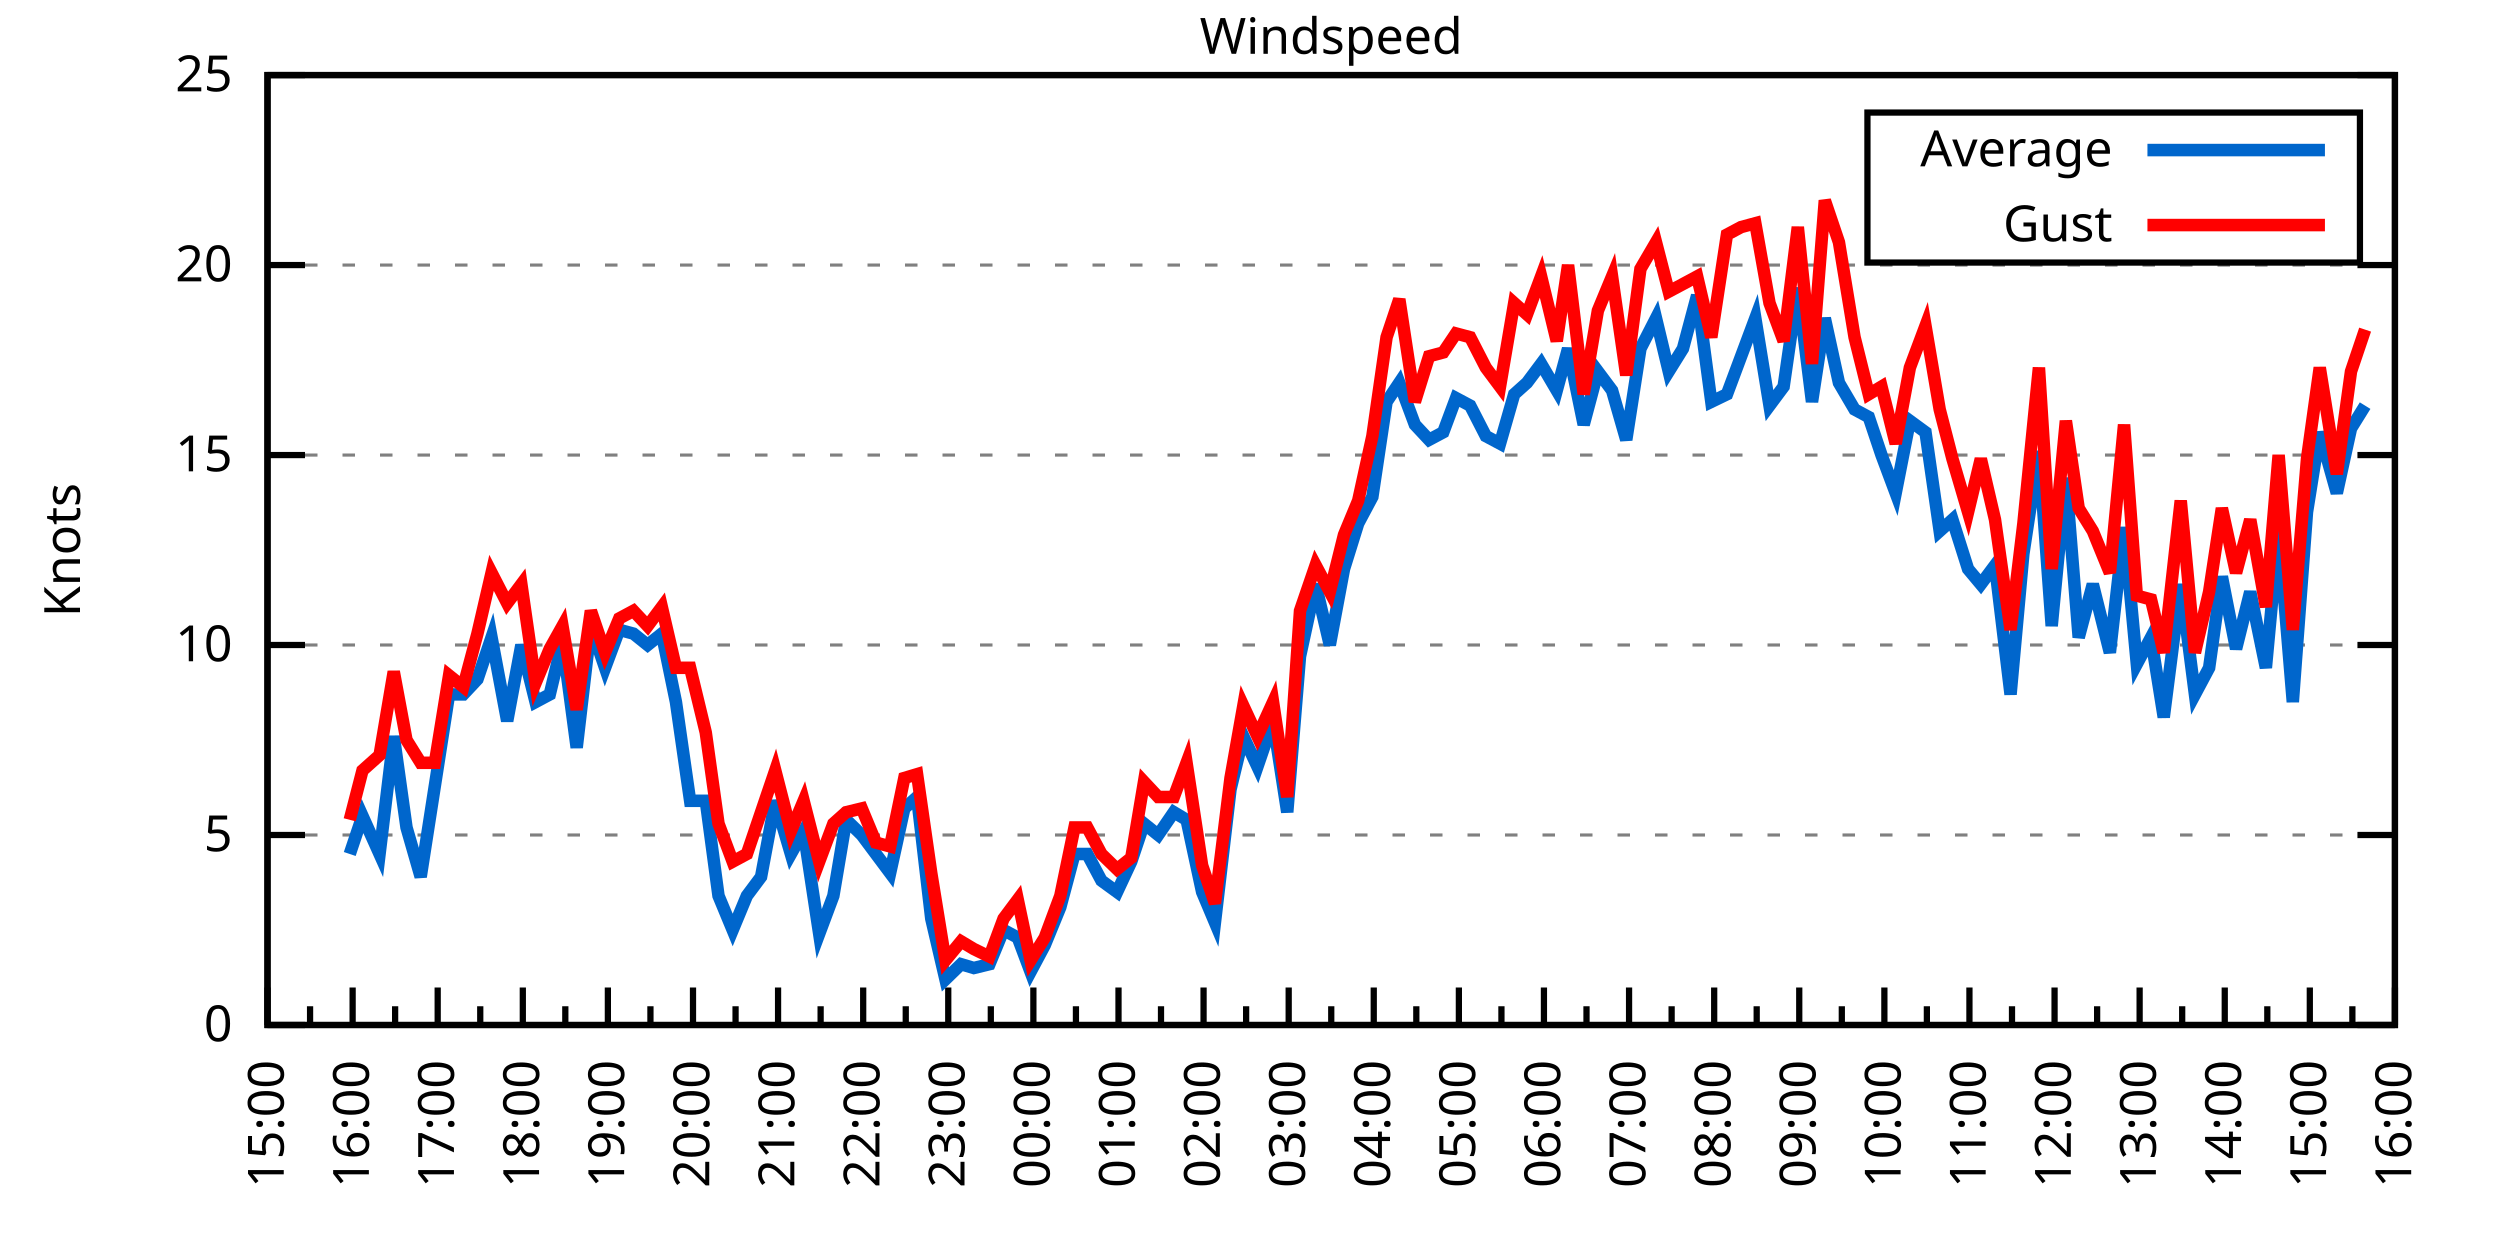
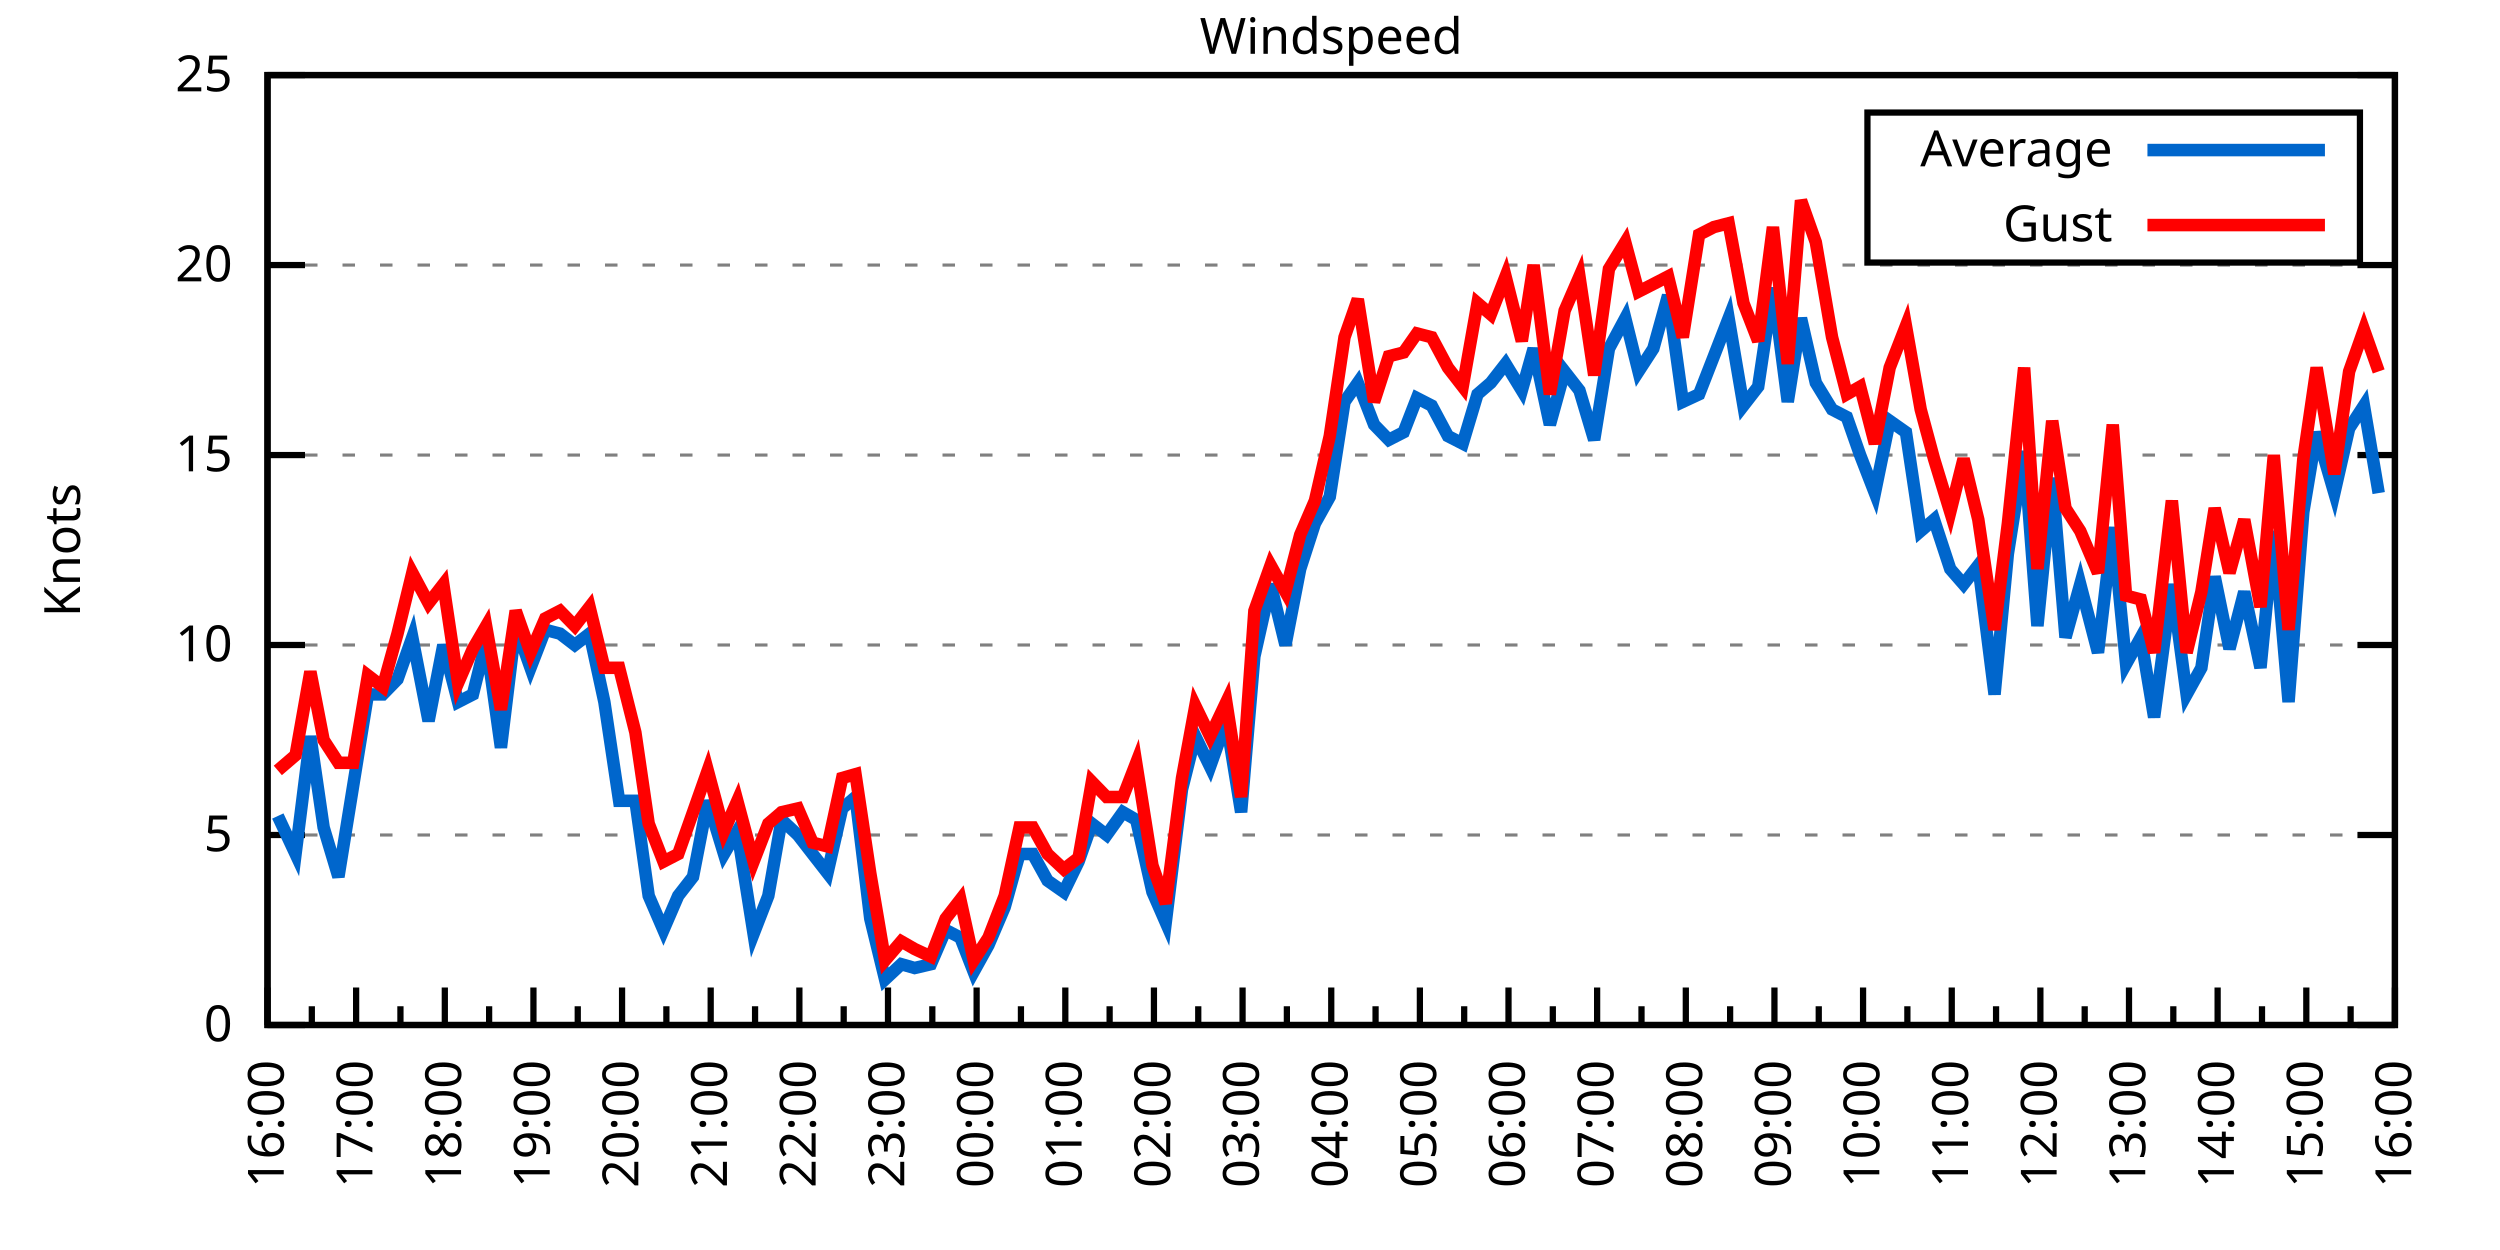
<svg xmlns="http://www.w3.org/2000/svg" xmlns:xlink="http://www.w3.org/1999/xlink" width="400" height="200" viewBox="0 0 400 200">
  <g id="gnuplot_canvas">
    <rect x="0" y="0" width="400" height="200" fill="none" />
    <defs>
      <circle id="gpDot" r="0.5" stroke-width="0.5" stroke="currentColor" />
      <path id="gpPt0" stroke-width="0.333" stroke="currentColor" d="M-1,0 h2 M0,-1 v2" />
      <path id="gpPt1" stroke-width="0.333" stroke="currentColor" d="M-1,-1 L1,1 M1,-1 L-1,1" />
      <path id="gpPt2" stroke-width="0.333" stroke="currentColor" d="M-1,0 L1,0 M0,-1 L0,1 M-1,-1 L1,1 M-1,1 L1,-1" />
      <rect id="gpPt3" stroke-width="0.333" stroke="currentColor" x="-1" y="-1" width="2" height="2" />
      <rect id="gpPt4" stroke-width="0.333" stroke="currentColor" fill="currentColor" x="-1" y="-1" width="2" height="2" />
      <circle id="gpPt5" stroke-width="0.333" stroke="currentColor" cx="0" cy="0" r="1" />
      <use xlink:href="#gpPt5" id="gpPt6" fill="currentColor" stroke="none" />
      <path id="gpPt7" stroke-width="0.333" stroke="currentColor" d="M0,-1.33 L-1.33,0.67 L1.33,0.67 z" />
      <use xlink:href="#gpPt7" id="gpPt8" fill="currentColor" stroke="none" />
      <use xlink:href="#gpPt7" id="gpPt9" stroke="currentColor" transform="rotate(180)" />
      <use xlink:href="#gpPt9" id="gpPt10" fill="currentColor" stroke="none" />
      <use xlink:href="#gpPt3" id="gpPt11" stroke="currentColor" transform="rotate(45)" />
      <use xlink:href="#gpPt11" id="gpPt12" fill="currentColor" stroke="none" />
      <path id="gpPt13" stroke-width="0.333" stroke="currentColor" d="M0,1.330 L1.265,0.411 L0.782,-1.067 L-0.782,-1.076 L-1.265,0.411 z" />
      <use xlink:href="#gpPt13" id="gpPt14" fill="currentColor" stroke="none" />
      <filter id="textbox" filterUnits="objectBoundingBox" x="0" y="0" height="1" width="1">
        <feFlood flood-color="white" flood-opacity="1" result="bgnd" />
        <feComposite in="SourceGraphic" in2="bgnd" operator="atop" />
      </filter>
      <filter id="greybox" filterUnits="objectBoundingBox" x="0" y="0" height="1" width="1">
        <feFlood flood-color="lightgrey" flood-opacity="1" result="grey" />
        <feComposite in="SourceGraphic" in2="grey" operator="atop" />
      </filter>
    </defs>
    <g fill="none" color="white" stroke="currentColor" stroke-width="1.00" stroke-linecap="butt" stroke-linejoin="miter">
</g>
    <g fill="none" color="black" stroke="currentColor" stroke-width="1.00" stroke-linecap="butt" stroke-linejoin="miter">
      <g stroke="none" shape-rendering="crispEdges">
        <polygon fill="rgb(255, 255, 255)" points="42.80,164.00 383.18,164.00 383.18,12.02 42.80,12.02 " />
      </g>
    </g>
    <g fill="none" color="black" stroke="currentColor" stroke-width="1.00" stroke-linecap="butt" stroke-linejoin="miter">
</g>
    <g fill="none" color="black" stroke="black" stroke-width="0.50" stroke-linecap="butt" stroke-linejoin="miter">
</g>
    <g fill="none" color="gray" stroke="currentColor" stroke-width="0.50" stroke-linecap="butt" stroke-linejoin="miter">
      <path stroke="gray" stroke-dasharray="2,4" class="gridline" d="M42.80,164.00 L383.19,164.00  " />
    </g>
    <g fill="none" color="gray" stroke="gray" stroke-width="1.00" stroke-linecap="butt" stroke-linejoin="miter">
</g>
    <g fill="none" color="black" stroke="currentColor" stroke-width="1.00" stroke-linecap="butt" stroke-linejoin="miter">
      <path stroke="black" d="M42.80,164.00 L48.80,164.00 M383.19,164.00 L377.19,164.00  " />
      <g transform="translate(37.20,166.60)" stroke="none" fill="black" font-family="Sans" font-size="8.00" text-anchor="end">
        <text>
          <tspan font-family="Sans"> 0</tspan>
        </text>
      </g>
    </g>
    <g fill="none" color="black" stroke="currentColor" stroke-width="1.00" stroke-linecap="butt" stroke-linejoin="miter">
</g>
    <g fill="none" color="black" stroke="black" stroke-width="0.50" stroke-linecap="butt" stroke-linejoin="miter">
</g>
    <g fill="none" color="gray" stroke="currentColor" stroke-width="0.50" stroke-linecap="butt" stroke-linejoin="miter">
      <path stroke="gray" stroke-dasharray="2,4" class="gridline" d="M42.80,133.60 L383.19,133.60  " />
    </g>
    <g fill="none" color="gray" stroke="gray" stroke-width="1.00" stroke-linecap="butt" stroke-linejoin="miter">
</g>
    <g fill="none" color="black" stroke="currentColor" stroke-width="1.00" stroke-linecap="butt" stroke-linejoin="miter">
      <path stroke="black" d="M42.80,133.60 L48.80,133.60 M383.19,133.60 L377.19,133.60  " />
      <g transform="translate(37.20,136.20)" stroke="none" fill="black" font-family="Sans" font-size="8.00" text-anchor="end">
        <text>
          <tspan font-family="Sans"> 5</tspan>
        </text>
      </g>
    </g>
    <g fill="none" color="black" stroke="currentColor" stroke-width="1.00" stroke-linecap="butt" stroke-linejoin="miter">
</g>
    <g fill="none" color="black" stroke="black" stroke-width="0.50" stroke-linecap="butt" stroke-linejoin="miter">
</g>
    <g fill="none" color="gray" stroke="currentColor" stroke-width="0.50" stroke-linecap="butt" stroke-linejoin="miter">
      <path stroke="gray" stroke-dasharray="2,4" class="gridline" d="M42.80,103.20 L383.19,103.20  " />
    </g>
    <g fill="none" color="gray" stroke="gray" stroke-width="1.00" stroke-linecap="butt" stroke-linejoin="miter">
</g>
    <g fill="none" color="black" stroke="currentColor" stroke-width="1.00" stroke-linecap="butt" stroke-linejoin="miter">
      <path stroke="black" d="M42.80,103.20 L48.80,103.20 M383.19,103.20 L377.19,103.20  " />
      <g transform="translate(37.20,105.80)" stroke="none" fill="black" font-family="Sans" font-size="8.00" text-anchor="end">
        <text>
          <tspan font-family="Sans"> 10</tspan>
        </text>
      </g>
    </g>
    <g fill="none" color="black" stroke="currentColor" stroke-width="1.00" stroke-linecap="butt" stroke-linejoin="miter">
</g>
    <g fill="none" color="black" stroke="black" stroke-width="0.50" stroke-linecap="butt" stroke-linejoin="miter">
</g>
    <g fill="none" color="gray" stroke="currentColor" stroke-width="0.50" stroke-linecap="butt" stroke-linejoin="miter">
      <path stroke="gray" stroke-dasharray="2,4" class="gridline" d="M42.80,72.81 L383.19,72.81  " />
    </g>
    <g fill="none" color="gray" stroke="gray" stroke-width="1.00" stroke-linecap="butt" stroke-linejoin="miter">
</g>
    <g fill="none" color="black" stroke="currentColor" stroke-width="1.00" stroke-linecap="butt" stroke-linejoin="miter">
      <path stroke="black" d="M42.80,72.81 L48.80,72.81 M383.19,72.81 L377.19,72.81  " />
      <g transform="translate(37.20,75.41)" stroke="none" fill="black" font-family="Sans" font-size="8.00" text-anchor="end">
        <text>
          <tspan font-family="Sans"> 15</tspan>
        </text>
      </g>
    </g>
    <g fill="none" color="black" stroke="currentColor" stroke-width="1.00" stroke-linecap="butt" stroke-linejoin="miter">
</g>
    <g fill="none" color="black" stroke="black" stroke-width="0.50" stroke-linecap="butt" stroke-linejoin="miter">
</g>
    <g fill="none" color="gray" stroke="currentColor" stroke-width="0.50" stroke-linecap="butt" stroke-linejoin="miter">
      <path stroke="gray" stroke-dasharray="2,4" class="gridline" d="M42.80,42.41 L383.19,42.41  " />
    </g>
    <g fill="none" color="gray" stroke="gray" stroke-width="1.00" stroke-linecap="butt" stroke-linejoin="miter">
</g>
    <g fill="none" color="black" stroke="currentColor" stroke-width="1.00" stroke-linecap="butt" stroke-linejoin="miter">
      <path stroke="black" d="M42.80,42.41 L48.80,42.41 M383.19,42.41 L377.19,42.41  " />
      <g transform="translate(37.20,45.01)" stroke="none" fill="black" font-family="Sans" font-size="8.00" text-anchor="end">
        <text>
          <tspan font-family="Sans"> 20</tspan>
        </text>
      </g>
    </g>
    <g fill="none" color="black" stroke="currentColor" stroke-width="1.00" stroke-linecap="butt" stroke-linejoin="miter">
</g>
    <g fill="none" color="black" stroke="black" stroke-width="0.50" stroke-linecap="butt" stroke-linejoin="miter">
</g>
    <g fill="none" color="gray" stroke="currentColor" stroke-width="0.50" stroke-linecap="butt" stroke-linejoin="miter">
      <path stroke="gray" stroke-dasharray="2,4" class="gridline" d="M42.80,12.01 L383.19,12.01  " />
    </g>
    <g fill="none" color="gray" stroke="gray" stroke-width="1.00" stroke-linecap="butt" stroke-linejoin="miter">
</g>
    <g fill="none" color="black" stroke="currentColor" stroke-width="1.00" stroke-linecap="butt" stroke-linejoin="miter">
      <path stroke="black" d="M42.80,12.01 L48.80,12.01 M383.19,12.01 L377.19,12.01  " />
      <g transform="translate(37.20,14.61)" stroke="none" fill="black" font-family="Sans" font-size="8.00" text-anchor="end">
        <text>
          <tspan font-family="Sans"> 25</tspan>
        </text>
      </g>
    </g>
    <g fill="none" color="black" stroke="currentColor" stroke-width="1.00" stroke-linecap="butt" stroke-linejoin="miter">
      <path stroke="black" d="M42.80,164.00 L42.80,158.00  " />
      <g transform="translate(45.40,169.60) rotate(270)" stroke="none" fill="black" font-family="Sans" font-size="8.00" text-anchor="end">
        <text>
+           <tspan font-family="Sans">16:00</tspan>
+         </text>
+       </g>
+     </g>
+     <g fill="none" color="black" stroke="currentColor" stroke-width="1.00" stroke-linecap="butt" stroke-linejoin="miter">
+       <path stroke="black" d="M49.89,164.00 L49.89,161.00 M56.98,164.00 L56.98,158.00  " />
+       <g transform="translate(59.58,169.60) rotate(270)" stroke="none" fill="black" font-family="Sans" font-size="8.00" text-anchor="end">
+         <text>
+           <tspan font-family="Sans">17:00</tspan>
+         </text>
+       </g>
+     </g>
+     <g fill="none" color="black" stroke="currentColor" stroke-width="1.00" stroke-linecap="butt" stroke-linejoin="miter">
+       <path stroke="black" d="M64.07,164.00 L64.07,161.00 M71.17,164.00 L71.17,158.00  " />
+       <g transform="translate(73.77,169.60) rotate(270)" stroke="none" fill="black" font-family="Sans" font-size="8.00" text-anchor="end">
+         <text>
+           <tspan font-family="Sans">18:00</tspan>
+         </text>
+       </g>
+     </g>
+     <g fill="none" color="black" stroke="currentColor" stroke-width="1.00" stroke-linecap="butt" stroke-linejoin="miter">
+       <path stroke="black" d="M78.26,164.00 L78.26,161.00 M85.35,164.00 L85.35,158.00  " />
+       <g transform="translate(87.95,169.60) rotate(270)" stroke="none" fill="black" font-family="Sans" font-size="8.00" text-anchor="end">
+         <text>
+           <tspan font-family="Sans">19:00</tspan>
+         </text>
+       </g>
+     </g>
+     <g fill="none" color="black" stroke="currentColor" stroke-width="1.00" stroke-linecap="butt" stroke-linejoin="miter">
+       <path stroke="black" d="M92.44,164.00 L92.44,161.00 M99.53,164.00 L99.53,158.00  " />
+       <g transform="translate(102.13,169.60) rotate(270)" stroke="none" fill="black" font-family="Sans" font-size="8.00" text-anchor="end">
+         <text>
+           <tspan font-family="Sans">20:00</tspan>
+         </text>
+       </g>
+     </g>
+     <g fill="none" color="black" stroke="currentColor" stroke-width="1.00" stroke-linecap="butt" stroke-linejoin="miter">
+       <path stroke="black" d="M106.62,164.00 L106.62,161.00 M113.71,164.00 L113.71,158.00  " />
+       <g transform="translate(116.31,169.60) rotate(270)" stroke="none" fill="black" font-family="Sans" font-size="8.00" text-anchor="end">
+         <text>
+           <tspan font-family="Sans">21:00</tspan>
+         </text>
+       </g>
+     </g>
+     <g fill="none" color="black" stroke="currentColor" stroke-width="1.00" stroke-linecap="butt" stroke-linejoin="miter">
+       <path stroke="black" d="M120.81,164.00 L120.81,161.00 M127.90,164.00 L127.90,158.00  " />
+       <g transform="translate(130.50,169.60) rotate(270)" stroke="none" fill="black" font-family="Sans" font-size="8.00" text-anchor="end">
+         <text>
+           <tspan font-family="Sans">22:00</tspan>
+         </text>
+       </g>
+     </g>
+     <g fill="none" color="black" stroke="currentColor" stroke-width="1.00" stroke-linecap="butt" stroke-linejoin="miter">
+       <path stroke="black" d="M134.99,164.00 L134.99,161.00 M142.08,164.00 L142.08,158.00  " />
+       <g transform="translate(144.68,169.60) rotate(270)" stroke="none" fill="black" font-family="Sans" font-size="8.00" text-anchor="end">
+         <text>
+           <tspan font-family="Sans">23:00</tspan>
+         </text>
+       </g>
+     </g>
+     <g fill="none" color="black" stroke="currentColor" stroke-width="1.00" stroke-linecap="butt" stroke-linejoin="miter">
+       <path stroke="black" d="M149.17,164.00 L149.17,161.00 M156.26,164.00 L156.26,158.00  " />
+       <g transform="translate(158.86,169.60) rotate(270)" stroke="none" fill="black" font-family="Sans" font-size="8.00" text-anchor="end">
+         <text>
+           <tspan font-family="Sans">00:00</tspan>
+         </text>
+       </g>
+     </g>
+     <g fill="none" color="black" stroke="currentColor" stroke-width="1.00" stroke-linecap="butt" stroke-linejoin="miter">
+       <path stroke="black" d="M163.35,164.00 L163.35,161.00 M170.45,164.00 L170.45,158.00  " />
+       <g transform="translate(173.05,169.60) rotate(270)" stroke="none" fill="black" font-family="Sans" font-size="8.00" text-anchor="end">
+         <text>
+           <tspan font-family="Sans">01:00</tspan>
+         </text>
+       </g>
+     </g>
+     <g fill="none" color="black" stroke="currentColor" stroke-width="1.00" stroke-linecap="butt" stroke-linejoin="miter">
+       <path stroke="black" d="M177.54,164.00 L177.54,161.00 M184.63,164.00 L184.63,158.00  " />
+       <g transform="translate(187.23,169.60) rotate(270)" stroke="none" fill="black" font-family="Sans" font-size="8.00" text-anchor="end">
+         <text>
+           <tspan font-family="Sans">02:00</tspan>
+         </text>
+       </g>
+     </g>
+     <g fill="none" color="black" stroke="currentColor" stroke-width="1.00" stroke-linecap="butt" stroke-linejoin="miter">
+       <path stroke="black" d="M191.72,164.00 L191.72,161.00 M198.81,164.00 L198.81,158.00  " />
+       <g transform="translate(201.41,169.60) rotate(270)" stroke="none" fill="black" font-family="Sans" font-size="8.00" text-anchor="end">
+         <text>
+           <tspan font-family="Sans">03:00</tspan>
+         </text>
+       </g>
+     </g>
+     <g fill="none" color="black" stroke="currentColor" stroke-width="1.00" stroke-linecap="butt" stroke-linejoin="miter">
+       <path stroke="black" d="M205.90,164.00 L205.90,161.00 M213.00,164.00 L213.00,158.00  " />
+       <g transform="translate(215.60,169.60) rotate(270)" stroke="none" fill="black" font-family="Sans" font-size="8.00" text-anchor="end">
+         <text>
+           <tspan font-family="Sans">04:00</tspan>
+         </text>
+       </g>
+     </g>
+     <g fill="none" color="black" stroke="currentColor" stroke-width="1.00" stroke-linecap="butt" stroke-linejoin="miter">
+       <path stroke="black" d="M220.09,164.00 L220.09,161.00 M227.18,164.00 L227.18,158.00  " />
+       <g transform="translate(229.78,169.60) rotate(270)" stroke="none" fill="black" font-family="Sans" font-size="8.00" text-anchor="end">
+         <text>
+           <tspan font-family="Sans">05:00</tspan>
+         </text>
+       </g>
+     </g>
+     <g fill="none" color="black" stroke="currentColor" stroke-width="1.00" stroke-linecap="butt" stroke-linejoin="miter">
+       <path stroke="black" d="M234.27,164.00 L234.27,161.00 M241.36,164.00 L241.36,158.00  " />
+       <g transform="translate(243.96,169.60) rotate(270)" stroke="none" fill="black" font-family="Sans" font-size="8.00" text-anchor="end">
+         <text>
+           <tspan font-family="Sans">06:00</tspan>
+         </text>
+       </g>
+     </g>
+     <g fill="none" color="black" stroke="currentColor" stroke-width="1.00" stroke-linecap="butt" stroke-linejoin="miter">
+       <path stroke="black" d="M248.45,164.00 L248.45,161.00 M255.54,164.00 L255.54,158.00  " />
+       <g transform="translate(258.14,169.60) rotate(270)" stroke="none" fill="black" font-family="Sans" font-size="8.00" text-anchor="end">
+         <text>
+           <tspan font-family="Sans">07:00</tspan>
+         </text>
+       </g>
+     </g>
+     <g fill="none" color="black" stroke="currentColor" stroke-width="1.00" stroke-linecap="butt" stroke-linejoin="miter">
+       <path stroke="black" d="M262.64,164.00 L262.64,161.00 M269.73,164.00 L269.73,158.00  " />
+       <g transform="translate(272.33,169.60) rotate(270)" stroke="none" fill="black" font-family="Sans" font-size="8.00" text-anchor="end">
+         <text>
+           <tspan font-family="Sans">08:00</tspan>
+         </text>
+       </g>
+     </g>
+     <g fill="none" color="black" stroke="currentColor" stroke-width="1.00" stroke-linecap="butt" stroke-linejoin="miter">
+       <path stroke="black" d="M276.82,164.00 L276.82,161.00 M283.91,164.00 L283.91,158.00  " />
+       <g transform="translate(286.51,169.60) rotate(270)" stroke="none" fill="black" font-family="Sans" font-size="8.00" text-anchor="end">
+         <text>
+           <tspan font-family="Sans">09:00</tspan>
+         </text>
+       </g>
+     </g>
+     <g fill="none" color="black" stroke="currentColor" stroke-width="1.00" stroke-linecap="butt" stroke-linejoin="miter">
+       <path stroke="black" d="M291.00,164.00 L291.00,161.00 M298.09,164.00 L298.09,158.00  " />
+       <g transform="translate(300.69,169.60) rotate(270)" stroke="none" fill="black" font-family="Sans" font-size="8.00" text-anchor="end">
+         <text>
+           <tspan font-family="Sans">10:00</tspan>
+         </text>
+       </g>
+     </g>
+     <g fill="none" color="black" stroke="currentColor" stroke-width="1.00" stroke-linecap="butt" stroke-linejoin="miter">
+       <path stroke="black" d="M305.18,164.00 L305.18,161.00 M312.28,164.00 L312.28,158.00  " />
+       <g transform="translate(314.88,169.60) rotate(270)" stroke="none" fill="black" font-family="Sans" font-size="8.00" text-anchor="end">
+         <text>
+           <tspan font-family="Sans">11:00</tspan>
+         </text>
+       </g>
+     </g>
+     <g fill="none" color="black" stroke="currentColor" stroke-width="1.00" stroke-linecap="butt" stroke-linejoin="miter">
+       <path stroke="black" d="M319.37,164.00 L319.37,161.00 M326.46,164.00 L326.46,158.00  " />
+       <g transform="translate(329.06,169.60) rotate(270)" stroke="none" fill="black" font-family="Sans" font-size="8.00" text-anchor="end">
+         <text>
+           <tspan font-family="Sans">12:00</tspan>
+         </text>
+       </g>
+     </g>
+     <g fill="none" color="black" stroke="currentColor" stroke-width="1.00" stroke-linecap="butt" stroke-linejoin="miter">
+       <path stroke="black" d="M333.55,164.00 L333.55,161.00 M340.64,164.00 L340.64,158.00  " />
+       <g transform="translate(343.24,169.60) rotate(270)" stroke="none" fill="black" font-family="Sans" font-size="8.00" text-anchor="end">
+         <text>
+           <tspan font-family="Sans">13:00</tspan>
+         </text>
+       </g>
+     </g>
+     <g fill="none" color="black" stroke="currentColor" stroke-width="1.00" stroke-linecap="butt" stroke-linejoin="miter">
+       <path stroke="black" d="M347.73,164.00 L347.73,161.00 M354.82,164.00 L354.82,158.00  " />
+       <g transform="translate(357.42,169.60) rotate(270)" stroke="none" fill="black" font-family="Sans" font-size="8.00" text-anchor="end">
+         <text>
+           <tspan font-family="Sans">14:00</tspan>
+         </text>
+       </g>
+     </g>
+     <g fill="none" color="black" stroke="currentColor" stroke-width="1.00" stroke-linecap="butt" stroke-linejoin="miter">
+       <path stroke="black" d="M361.92,164.00 L361.92,161.00 M369.01,164.00 L369.01,158.00  " />
+       <g transform="translate(371.61,169.60) rotate(270)" stroke="none" fill="black" font-family="Sans" font-size="8.00" text-anchor="end">
+         <text>
          <tspan font-family="Sans">15:00</tspan>
        </text>
      </g>
    </g>
    <g fill="none" color="black" stroke="currentColor" stroke-width="1.00" stroke-linecap="butt" stroke-linejoin="miter">
-       <path stroke="black" d="M49.61,164.00 L49.61,161.00 M56.42,164.00 L56.42,158.00  " />
-       <g transform="translate(59.02,169.60) rotate(270)" stroke="none" fill="black" font-family="Sans" font-size="8.00" text-anchor="end">
-         <text>
-           <tspan font-family="Sans">16:00</tspan>
-         </text>
-       </g>
-     </g>
-     <g fill="none" color="black" stroke="currentColor" stroke-width="1.00" stroke-linecap="butt" stroke-linejoin="miter">
-       <path stroke="black" d="M63.22,164.00 L63.22,161.00 M70.03,164.00 L70.03,158.00  " />
-       <g transform="translate(72.63,169.60) rotate(270)" stroke="none" fill="black" font-family="Sans" font-size="8.00" text-anchor="end">
-         <text>
-           <tspan font-family="Sans">17:00</tspan>
-         </text>
-       </g>
-     </g>
-     <g fill="none" color="black" stroke="currentColor" stroke-width="1.00" stroke-linecap="butt" stroke-linejoin="miter">
-       <path stroke="black" d="M76.84,164.00 L76.84,161.00 M83.65,164.00 L83.65,158.00  " />
-       <g transform="translate(86.25,169.60) rotate(270)" stroke="none" fill="black" font-family="Sans" font-size="8.00" text-anchor="end">
-         <text>
-           <tspan font-family="Sans">18:00</tspan>
-         </text>
-       </g>
-     </g>
-     <g fill="none" color="black" stroke="currentColor" stroke-width="1.00" stroke-linecap="butt" stroke-linejoin="miter">
-       <path stroke="black" d="M90.45,164.00 L90.45,161.00 M97.26,164.00 L97.26,158.00  " />
-       <g transform="translate(99.86,169.60) rotate(270)" stroke="none" fill="black" font-family="Sans" font-size="8.00" text-anchor="end">
-         <text>
-           <tspan font-family="Sans">19:00</tspan>
-         </text>
-       </g>
-     </g>
-     <g fill="none" color="black" stroke="currentColor" stroke-width="1.00" stroke-linecap="butt" stroke-linejoin="miter">
-       <path stroke="black" d="M104.07,164.00 L104.07,161.00 M110.88,164.00 L110.88,158.00  " />
-       <g transform="translate(113.48,169.60) rotate(270)" stroke="none" fill="black" font-family="Sans" font-size="8.00" text-anchor="end">
-         <text>
-           <tspan font-family="Sans">20:00</tspan>
-         </text>
-       </g>
-     </g>
-     <g fill="none" color="black" stroke="currentColor" stroke-width="1.00" stroke-linecap="butt" stroke-linejoin="miter">
-       <path stroke="black" d="M117.69,164.00 L117.69,161.00 M124.49,164.00 L124.49,158.00  " />
-       <g transform="translate(127.09,169.60) rotate(270)" stroke="none" fill="black" font-family="Sans" font-size="8.00" text-anchor="end">
-         <text>
-           <tspan font-family="Sans">21:00</tspan>
-         </text>
-       </g>
-     </g>
-     <g fill="none" color="black" stroke="currentColor" stroke-width="1.00" stroke-linecap="butt" stroke-linejoin="miter">
-       <path stroke="black" d="M131.30,164.00 L131.30,161.00 M138.11,164.00 L138.11,158.00  " />
-       <g transform="translate(140.71,169.60) rotate(270)" stroke="none" fill="black" font-family="Sans" font-size="8.00" text-anchor="end">
-         <text>
-           <tspan font-family="Sans">22:00</tspan>
-         </text>
-       </g>
-     </g>
-     <g fill="none" color="black" stroke="currentColor" stroke-width="1.00" stroke-linecap="butt" stroke-linejoin="miter">
-       <path stroke="black" d="M144.92,164.00 L144.92,161.00 M151.72,164.00 L151.72,158.00  " />
-       <g transform="translate(154.32,169.60) rotate(270)" stroke="none" fill="black" font-family="Sans" font-size="8.00" text-anchor="end">
-         <text>
-           <tspan font-family="Sans">23:00</tspan>
-         </text>
-       </g>
-     </g>
-     <g fill="none" color="black" stroke="currentColor" stroke-width="1.00" stroke-linecap="butt" stroke-linejoin="miter">
-       <path stroke="black" d="M158.53,164.00 L158.53,161.00 M165.34,164.00 L165.34,158.00  " />
-       <g transform="translate(167.94,169.60) rotate(270)" stroke="none" fill="black" font-family="Sans" font-size="8.00" text-anchor="end">
-         <text>
-           <tspan font-family="Sans">00:00</tspan>
-         </text>
-       </g>
-     </g>
-     <g fill="none" color="black" stroke="currentColor" stroke-width="1.00" stroke-linecap="butt" stroke-linejoin="miter">
-       <path stroke="black" d="M172.15,164.00 L172.15,161.00 M178.96,164.00 L178.96,158.00  " />
-       <g transform="translate(181.56,169.60) rotate(270)" stroke="none" fill="black" font-family="Sans" font-size="8.00" text-anchor="end">
-         <text>
-           <tspan font-family="Sans">01:00</tspan>
-         </text>
-       </g>
-     </g>
-     <g fill="none" color="black" stroke="currentColor" stroke-width="1.00" stroke-linecap="butt" stroke-linejoin="miter">
-       <path stroke="black" d="M185.76,164.00 L185.76,161.00 M192.57,164.00 L192.57,158.00  " />
-       <g transform="translate(195.17,169.60) rotate(270)" stroke="none" fill="black" font-family="Sans" font-size="8.00" text-anchor="end">
-         <text>
-           <tspan font-family="Sans">02:00</tspan>
-         </text>
-       </g>
-     </g>
-     <g fill="none" color="black" stroke="currentColor" stroke-width="1.00" stroke-linecap="butt" stroke-linejoin="miter">
-       <path stroke="black" d="M199.38,164.00 L199.38,161.00 M206.19,164.00 L206.19,158.00  " />
-       <g transform="translate(208.79,169.60) rotate(270)" stroke="none" fill="black" font-family="Sans" font-size="8.00" text-anchor="end">
-         <text>
-           <tspan font-family="Sans">03:00</tspan>
-         </text>
-       </g>
-     </g>
-     <g fill="none" color="black" stroke="currentColor" stroke-width="1.00" stroke-linecap="butt" stroke-linejoin="miter">
-       <path stroke="black" d="M213.00,164.00 L213.00,161.00 M219.80,164.00 L219.80,158.00  " />
-       <g transform="translate(222.40,169.60) rotate(270)" stroke="none" fill="black" font-family="Sans" font-size="8.00" text-anchor="end">
-         <text>
-           <tspan font-family="Sans">04:00</tspan>
-         </text>
-       </g>
-     </g>
-     <g fill="none" color="black" stroke="currentColor" stroke-width="1.00" stroke-linecap="butt" stroke-linejoin="miter">
-       <path stroke="black" d="M226.61,164.00 L226.61,161.00 M233.42,164.00 L233.42,158.00  " />
-       <g transform="translate(236.02,169.60) rotate(270)" stroke="none" fill="black" font-family="Sans" font-size="8.00" text-anchor="end">
-         <text>
-           <tspan font-family="Sans">05:00</tspan>
-         </text>
-       </g>
-     </g>
-     <g fill="none" color="black" stroke="currentColor" stroke-width="1.00" stroke-linecap="butt" stroke-linejoin="miter">
-       <path stroke="black" d="M240.23,164.00 L240.23,161.00 M247.03,164.00 L247.03,158.00  " />
-       <g transform="translate(249.63,169.60) rotate(270)" stroke="none" fill="black" font-family="Sans" font-size="8.00" text-anchor="end">
-         <text>
-           <tspan font-family="Sans">06:00</tspan>
-         </text>
-       </g>
-     </g>
-     <g fill="none" color="black" stroke="currentColor" stroke-width="1.00" stroke-linecap="butt" stroke-linejoin="miter">
-       <path stroke="black" d="M253.84,164.00 L253.84,161.00 M260.65,164.00 L260.65,158.00  " />
-       <g transform="translate(263.25,169.60) rotate(270)" stroke="none" fill="black" font-family="Sans" font-size="8.00" text-anchor="end">
-         <text>
-           <tspan font-family="Sans">07:00</tspan>
-         </text>
-       </g>
-     </g>
-     <g fill="none" color="black" stroke="currentColor" stroke-width="1.00" stroke-linecap="butt" stroke-linejoin="miter">
-       <path stroke="black" d="M267.46,164.00 L267.46,161.00 M274.27,164.00 L274.27,158.00  " />
-       <g transform="translate(276.87,169.60) rotate(270)" stroke="none" fill="black" font-family="Sans" font-size="8.00" text-anchor="end">
-         <text>
-           <tspan font-family="Sans">08:00</tspan>
-         </text>
-       </g>
-     </g>
-     <g fill="none" color="black" stroke="currentColor" stroke-width="1.00" stroke-linecap="butt" stroke-linejoin="miter">
-       <path stroke="black" d="M281.07,164.00 L281.07,161.00 M287.88,164.00 L287.88,158.00  " />
-       <g transform="translate(290.48,169.60) rotate(270)" stroke="none" fill="black" font-family="Sans" font-size="8.00" text-anchor="end">
-         <text>
-           <tspan font-family="Sans">09:00</tspan>
-         </text>
-       </g>
-     </g>
-     <g fill="none" color="black" stroke="currentColor" stroke-width="1.00" stroke-linecap="butt" stroke-linejoin="miter">
-       <path stroke="black" d="M294.69,164.00 L294.69,161.00 M301.50,164.00 L301.50,158.00  " />
-       <g transform="translate(304.10,169.60) rotate(270)" stroke="none" fill="black" font-family="Sans" font-size="8.00" text-anchor="end">
-         <text>
-           <tspan font-family="Sans">10:00</tspan>
-         </text>
-       </g>
-     </g>
-     <g fill="none" color="black" stroke="currentColor" stroke-width="1.00" stroke-linecap="butt" stroke-linejoin="miter">
-       <path stroke="black" d="M308.30,164.00 L308.30,161.00 M315.11,164.00 L315.11,158.00  " />
-       <g transform="translate(317.71,169.60) rotate(270)" stroke="none" fill="black" font-family="Sans" font-size="8.00" text-anchor="end">
-         <text>
-           <tspan font-family="Sans">11:00</tspan>
-         </text>
-       </g>
-     </g>
-     <g fill="none" color="black" stroke="currentColor" stroke-width="1.00" stroke-linecap="butt" stroke-linejoin="miter">
-       <path stroke="black" d="M321.92,164.00 L321.92,161.00 M328.73,164.00 L328.73,158.00  " />
-       <g transform="translate(331.33,169.60) rotate(270)" stroke="none" fill="black" font-family="Sans" font-size="8.00" text-anchor="end">
-         <text>
-           <tspan font-family="Sans">12:00</tspan>
-         </text>
-       </g>
-     </g>
-     <g fill="none" color="black" stroke="currentColor" stroke-width="1.00" stroke-linecap="butt" stroke-linejoin="miter">
-       <path stroke="black" d="M335.54,164.00 L335.54,161.00 M342.34,164.00 L342.34,158.00  " />
-       <g transform="translate(344.94,169.60) rotate(270)" stroke="none" fill="black" font-family="Sans" font-size="8.00" text-anchor="end">
-         <text>
-           <tspan font-family="Sans">13:00</tspan>
-         </text>
-       </g>
-     </g>
-     <g fill="none" color="black" stroke="currentColor" stroke-width="1.00" stroke-linecap="butt" stroke-linejoin="miter">
-       <path stroke="black" d="M349.15,164.00 L349.15,161.00 M355.96,164.00 L355.96,158.00  " />
-       <g transform="translate(358.56,169.60) rotate(270)" stroke="none" fill="black" font-family="Sans" font-size="8.00" text-anchor="end">
-         <text>
-           <tspan font-family="Sans">14:00</tspan>
-         </text>
-       </g>
-     </g>
-     <g fill="none" color="black" stroke="currentColor" stroke-width="1.00" stroke-linecap="butt" stroke-linejoin="miter">
-       <path stroke="black" d="M362.77,164.00 L362.77,161.00 M369.57,164.00 L369.57,158.00  " />
-       <g transform="translate(372.17,169.60) rotate(270)" stroke="none" fill="black" font-family="Sans" font-size="8.00" text-anchor="end">
-         <text>
-           <tspan font-family="Sans">15:00</tspan>
-         </text>
-       </g>
-     </g>
-     <g fill="none" color="black" stroke="currentColor" stroke-width="1.00" stroke-linecap="butt" stroke-linejoin="miter">
-       <path stroke="black" d="M376.38,164.00 L376.38,161.00 M383.19,164.00 L383.19,158.00  " />
+       <path stroke="black" d="M376.10,164.00 L376.10,161.00 M383.19,164.00 L383.19,158.00  " />
      <g transform="translate(385.79,169.60) rotate(270)" stroke="none" fill="black" font-family="Sans" font-size="8.00" text-anchor="end">
        <text>
          <tspan font-family="Sans">16:00</tspan>
        </text>
      </g>
    </g>
    <g fill="none" color="black" stroke="currentColor" stroke-width="1.00" stroke-linecap="butt" stroke-linejoin="miter">
</g>
    <g fill="none" color="black" stroke="currentColor" stroke-width="1.00" stroke-linecap="butt" stroke-linejoin="miter">
      <path stroke="black" d="M42.80,12.01 L42.80,164.00 L383.19,164.00 L383.19,12.01 L42.80,12.01 Z  " />
    </g>
    <g fill="none" color="black" stroke="currentColor" stroke-width="1.00" stroke-linecap="butt" stroke-linejoin="miter">
      <g transform="translate(12.80,88.01) rotate(270)" stroke="none" fill="black" font-family="Sans" font-size="8.00" text-anchor="middle">
        <text>
          <tspan font-family="Sans">Knots</tspan>
        </text>
      </g>
    </g>
    <g fill="none" color="black" stroke="currentColor" stroke-width="1.00" stroke-linecap="butt" stroke-linejoin="miter">
</g>
    <g fill="none" color="black" stroke="currentColor" stroke-width="1.00" stroke-linecap="butt" stroke-linejoin="miter">
      <path stroke="black" d="M298.79,42.01 L298.79,18.01 L377.59,18.01 L377.59,42.01 L298.79,42.01 Z  " />
    </g>
    <g id="Windspeed_plot_1">
      <g fill="none" color="white" stroke="black" stroke-width="2.00" stroke-linecap="butt" stroke-linejoin="miter">
</g>
      <g fill="none" color="black" stroke="currentColor" stroke-width="2.00" stroke-linecap="butt" stroke-linejoin="miter">
        <g transform="translate(337.99,26.61)" stroke="none" fill="black" font-family="Sans" font-size="8.00" text-anchor="end">
          <text>
            <tspan font-family="Sans">Average</tspan>
          </text>
        </g>
      </g>
      <g fill="none" color="black" stroke="currentColor" stroke-width="2.00" stroke-linecap="butt" stroke-linejoin="miter">
-         <path stroke="rgb(  0, 102, 204)" d="M343.59,24.01 L371.99,24.01 M55.96,136.64 L58.00,130.56 L60.73,136.64 L63.00,117.80 L65.04,132.39 L67.31,140.29   L69.58,125.70 L71.85,111.11 L74.12,111.11 L76.39,108.68 L78.65,101.99 L81.15,115.36 L83.42,103.20 L85.69,112.32   L87.96,111.11 L90.00,102.60 L92.27,119.62 L94.54,100.16 L96.81,106.85 L99.08,100.77 L101.35,101.38 L103.62,103.20   L105.89,101.38 L108.15,112.32 L110.42,128.13 L112.92,128.13 L114.96,143.33 L117.23,148.80 L119.50,143.33 L121.77,140.29   L124.04,128.13 L126.54,136.64 L128.58,132.99 L131.07,149.41 L133.34,143.33 L135.39,131.17 L137.88,133.60 L140.15,136.64   L142.42,139.68 L144.69,129.35 L146.73,127.52 L149.00,146.98 L151.27,156.70 L153.77,154.27 L155.81,154.88 L158.31,154.27   L160.57,148.80 L162.84,150.02 L164.89,155.49 L167.16,151.23 L169.65,145.15 L171.92,136.64 L173.96,136.64 L176.23,140.90   L178.73,142.72 L181.00,137.86 L183.04,131.78 L185.31,133.60 L187.81,129.95 L189.85,131.17 L192.34,142.72 L194.39,147.59   L196.88,126.31 L198.93,117.80 L201.19,122.66 L203.69,115.36 L205.96,129.95 L208.00,105.03 L210.50,93.48 L212.77,103.20   L215.04,91.04 L217.31,83.75 L219.58,79.49 L221.85,64.29 L223.89,61.25 L226.38,67.94 L228.65,70.37 L230.92,69.16   L232.96,63.69 L235.23,64.90 L237.73,69.77 L240.00,70.98 L242.27,63.08 L244.31,61.25 L246.58,58.21 L249.08,62.47   L250.89,55.78 L253.39,67.94 L255.66,59.43 L257.93,62.47 L260.20,70.37 L262.47,55.78 L264.96,50.92 L267.00,59.43   L269.27,55.78 L271.54,47.27 L273.81,64.29 L276.31,63.08 L278.58,57.00 L280.85,50.92 L283.12,64.90 L285.38,61.86   L287.65,46.06 L289.92,64.29 L291.97,50.92 L294.23,61.25 L296.73,65.51 L299.00,66.73 L301.04,72.81 L303.31,78.89   L305.58,67.33 L308.08,69.16 L310.35,84.97 L312.39,83.14 L314.89,91.04 L316.93,93.48 L319.20,90.44 L321.69,111.11   L323.74,88.61 L326.23,72.20 L328.27,100.16 L330.54,76.45 L332.59,101.99 L334.85,93.48 L337.58,104.42 L339.85,84.36   L341.89,106.24 L344.16,101.99 L346.20,114.76 L348.92,93.48 L351.19,111.11 L353.46,106.85 L355.50,92.26 L357.77,103.81   L360.04,94.69 L362.54,106.85 L364.58,84.97 L366.85,112.32 L369.12,81.93 L371.16,69.16 L373.89,78.89 L376.16,68.55   L378.42,64.90  " />
+         <path stroke="rgb(  0, 102, 204)" d="M343.59,24.01 L371.99,24.01 M44.45,130.56 L47.29,136.64 L49.66,117.80 L51.78,132.39 L54.15,140.29 L56.51,125.70   L58.87,111.11 L61.24,111.11 L63.60,108.68 L65.97,101.99 L68.57,115.36 L70.93,103.20 L73.29,112.32 L75.66,111.11   L77.78,102.60 L80.15,119.62 L82.51,100.16 L84.88,106.85 L87.24,100.77 L89.60,101.38 L91.97,103.20 L94.33,101.38   L96.70,112.32 L99.06,128.13 L101.66,128.13 L103.79,143.33 L106.15,148.80 L108.51,143.33 L110.88,140.29 L113.24,128.13   L115.84,136.64 L117.97,132.99 L120.57,149.41 L122.93,143.33 L125.06,131.17 L127.66,133.60 L130.02,136.64 L132.39,139.68   L134.75,129.35 L136.88,127.52 L139.24,146.98 L141.61,156.70 L144.21,154.27 L146.34,154.88 L148.94,154.27 L151.30,148.80   L153.66,150.02 L155.79,155.49 L158.15,151.23 L160.75,145.15 L163.12,136.64 L165.25,136.64 L167.61,140.90 L170.21,142.72   L172.57,137.86 L174.70,131.78 L177.06,133.60 L179.67,129.95 L181.79,131.17 L184.39,142.72 L186.52,147.59 L189.12,126.31   L191.25,117.80 L193.61,122.66 L196.21,115.36 L198.58,129.95 L200.70,105.03 L203.30,93.48 L205.67,103.20 L208.03,91.04   L210.39,83.75 L212.76,79.49 L215.12,64.29 L217.25,61.25 L219.85,67.94 L222.21,70.37 L224.58,69.16 L226.71,63.69   L229.07,64.90 L231.67,69.77 L234.03,70.98 L236.40,63.08 L238.52,61.25 L240.89,58.21 L243.49,62.47 L245.38,55.78   L247.98,67.94 L250.34,59.43 L252.71,62.47 L255.07,70.37 L257.43,55.78 L260.04,50.92 L262.16,59.43 L264.53,55.78   L266.89,47.27 L269.25,64.29 L271.85,63.08 L274.22,57.00 L276.58,50.92 L278.95,64.90 L281.31,61.86 L283.67,46.06   L286.04,64.29 L288.16,50.92 L290.53,61.25 L293.13,65.51 L295.49,66.73 L297.62,72.81 L299.98,78.89 L302.35,67.33   L304.95,69.16 L307.31,84.97 L309.44,83.14 L312.04,91.04 L314.17,93.48 L316.53,90.44 L319.13,111.11 L321.26,88.61   L323.86,72.20 L325.99,100.16 L328.35,76.45 L330.48,101.99 L332.84,93.48 L335.68,104.42 L338.04,84.36 L340.17,106.24   L342.53,101.99 L344.66,114.76 L347.50,93.48 L349.86,111.11 L352.22,106.85 L354.35,92.26 L356.72,103.81 L359.08,94.69   L361.68,106.85 L363.81,84.97 L366.17,112.32 L368.53,81.93 L370.66,69.16 L373.50,78.89 L375.86,68.55 L378.23,64.90   L380.59,78.89  " />
      </g>
    </g>
    <g id="Windspeed_plot_2">
      <g fill="none" color="black" stroke="currentColor" stroke-width="2.00" stroke-linecap="butt" stroke-linejoin="miter">
        <g transform="translate(337.99,38.61)" stroke="none" fill="black" font-family="Sans" font-size="8.00" text-anchor="end">
          <text>
            <tspan font-family="Sans">Gust</tspan>
          </text>
        </g>
      </g>
      <g fill="none" color="black" stroke="currentColor" stroke-width="2.00" stroke-linecap="butt" stroke-linejoin="miter">
-         <path stroke="rgb(255,   0,   0)" d="M343.59,36.01 L371.99,36.01 M55.96,131.17 L58.00,123.27 L60.73,120.83 L63.00,107.46 L65.04,118.40 L67.31,122.05   L69.58,122.05 L71.85,108.07 L74.12,109.89 L76.39,101.38 L78.65,91.65 L81.15,96.52 L83.42,93.48 L85.69,109.28   L87.96,103.81 L90.00,100.16 L92.27,113.54 L94.54,97.73 L96.81,104.42 L99.08,98.95 L101.35,97.73 L103.62,100.16   L105.89,97.12 L108.15,106.85 L110.42,106.85 L112.92,117.19 L114.96,131.78 L117.23,137.86 L119.50,136.64 L121.77,129.95   L124.04,123.27 L126.54,132.99 L128.58,128.13 L131.07,137.86 L133.34,131.78 L135.39,129.95 L137.88,129.35 L140.15,134.82   L142.42,135.43 L144.69,124.48 L146.73,123.87 L149.00,139.68 L151.27,153.66 L153.77,150.62 L155.81,151.84 L158.31,153.06   L160.57,146.98 L162.84,143.94 L164.89,153.66 L167.16,150.02 L169.65,143.33 L171.92,132.39 L173.96,132.39 L176.23,136.64   L178.73,139.07 L181.00,137.25 L183.04,125.09 L185.31,127.52 L187.81,127.52 L189.85,122.05 L192.34,138.47 L194.39,144.55   L196.88,124.48 L198.93,112.93 L201.19,117.80 L203.69,112.32 L205.96,127.52 L208.00,97.73 L210.50,90.44 L212.77,94.69   L215.04,85.57 L217.31,80.10 L219.58,69.77 L221.85,53.96 L223.89,47.88 L226.38,64.29 L228.65,57.00 L230.92,56.39   L232.96,53.35 L235.23,53.96 L237.73,58.82 L240.00,61.86 L242.27,48.49 L244.31,50.31 L246.58,44.23 L249.08,54.57   L250.89,42.41 L253.39,63.08 L255.66,49.70 L257.93,44.23 L260.20,60.04 L262.47,43.02 L264.96,38.76 L267.00,46.66   L269.27,45.45 L271.54,44.23 L273.81,53.96 L276.31,37.54 L278.58,36.33 L280.85,35.72 L283.12,48.49 L285.38,54.57   L287.65,36.33 L289.92,58.21 L291.97,32.07 L294.23,38.76 L296.73,53.96 L299.00,63.08 L301.04,61.86 L303.31,70.98   L305.58,58.82 L308.08,52.14 L310.35,65.51 L312.39,73.41 L314.89,81.93 L316.93,73.41 L319.20,83.14 L321.69,100.77   L323.74,83.75 L326.23,58.82 L328.27,91.04 L330.54,67.33 L332.59,81.32 L334.85,84.97 L337.58,91.65 L339.85,67.94   L341.89,95.30 L344.16,95.91 L346.20,104.42 L348.92,80.10 L351.19,104.42 L353.46,94.69 L355.50,81.32 L357.77,91.65   L360.04,83.14 L362.54,97.12 L364.58,72.81 L366.85,100.77 L369.12,73.41 L371.16,58.82 L373.89,75.85 L376.16,59.43   L378.42,52.74  " />
+         <path stroke="rgb(255,   0,   0)" d="M343.59,36.01 L371.99,36.01 M44.45,123.27 L47.29,120.83 L49.66,107.46 L51.78,118.40 L54.15,122.05 L56.51,122.05   L58.87,108.07 L61.24,109.89 L63.60,101.38 L65.97,91.65 L68.57,96.52 L70.93,93.48 L73.29,109.28 L75.66,103.81   L77.78,100.16 L80.15,113.54 L82.51,97.73 L84.88,104.42 L87.24,98.95 L89.60,97.73 L91.97,100.16 L94.33,97.12   L96.70,106.85 L99.06,106.85 L101.66,117.19 L103.79,131.78 L106.15,137.86 L108.51,136.64 L110.88,129.95 L113.24,123.27   L115.84,132.99 L117.97,128.13 L120.57,137.86 L122.93,131.78 L125.06,129.95 L127.66,129.35 L130.02,134.82 L132.39,135.43   L134.75,124.48 L136.88,123.87 L139.24,139.68 L141.61,153.66 L144.21,150.62 L146.34,151.84 L148.94,153.06 L151.30,146.98   L153.66,143.94 L155.79,153.66 L158.15,150.02 L160.75,143.33 L163.12,132.39 L165.25,132.39 L167.61,136.64 L170.21,139.07   L172.57,137.25 L174.70,125.09 L177.06,127.52 L179.67,127.52 L181.79,122.05 L184.39,138.47 L186.52,144.55 L189.12,124.48   L191.25,112.93 L193.61,117.80 L196.21,112.32 L198.58,127.52 L200.70,97.73 L203.30,90.44 L205.67,94.69 L208.03,85.57   L210.39,80.10 L212.76,69.77 L215.12,53.96 L217.25,47.88 L219.85,64.29 L222.21,57.00 L224.58,56.39 L226.71,53.35   L229.07,53.96 L231.67,58.82 L234.03,61.86 L236.40,48.49 L238.52,50.31 L240.89,44.23 L243.49,54.57 L245.38,42.41   L247.98,63.08 L250.34,49.70 L252.71,44.23 L255.07,60.04 L257.43,43.02 L260.04,38.76 L262.16,46.66 L264.53,45.45   L266.89,44.23 L269.25,53.96 L271.85,37.54 L274.22,36.33 L276.58,35.72 L278.95,48.49 L281.31,54.57 L283.67,36.33   L286.04,58.21 L288.16,32.07 L290.53,38.76 L293.13,53.96 L295.49,63.08 L297.62,61.86 L299.98,70.98 L302.35,58.82   L304.95,52.14 L307.31,65.51 L309.44,73.41 L312.04,81.93 L314.17,73.41 L316.53,83.14 L319.13,100.77 L321.26,83.75   L323.86,58.82 L325.99,91.04 L328.35,67.33 L330.48,81.32 L332.84,84.97 L335.68,91.65 L338.04,67.94 L340.17,95.30   L342.53,95.91 L344.66,104.42 L347.50,80.10 L349.86,104.42 L352.22,94.69 L354.35,81.32 L356.72,91.65 L359.08,83.14   L361.68,97.12 L363.81,72.81 L366.17,100.77 L368.53,73.41 L370.66,58.82 L373.50,75.85 L375.86,59.43 L378.23,52.74   L380.59,59.43  " />
      </g>
    </g>
    <g fill="none" color="black" stroke="currentColor" stroke-width="2.00" stroke-linecap="butt" stroke-linejoin="miter">
</g>
    <g fill="none" color="black" stroke="black" stroke-width="1.00" stroke-linecap="butt" stroke-linejoin="miter">
</g>
    <g fill="none" color="black" stroke="currentColor" stroke-width="1.00" stroke-linecap="butt" stroke-linejoin="miter">
      <path stroke="black" d="M42.80,12.01 L42.80,164.00 L383.19,164.00 L383.19,12.01 L42.80,12.01 Z  " />
    </g>
    <g fill="none" color="black" stroke="currentColor" stroke-width="1.00" stroke-linecap="butt" stroke-linejoin="miter">
      <g transform="translate(212.99,8.61)" stroke="none" fill="black" font-family="Sans" font-size="8.00" text-anchor="middle">
        <text>
          <tspan font-family="Sans">Windspeed</tspan>
        </text>
      </g>
    </g>
    <g fill="none" color="black" stroke="currentColor" stroke-width="1.00" stroke-linecap="butt" stroke-linejoin="miter">
</g>
  </g>
</svg>
